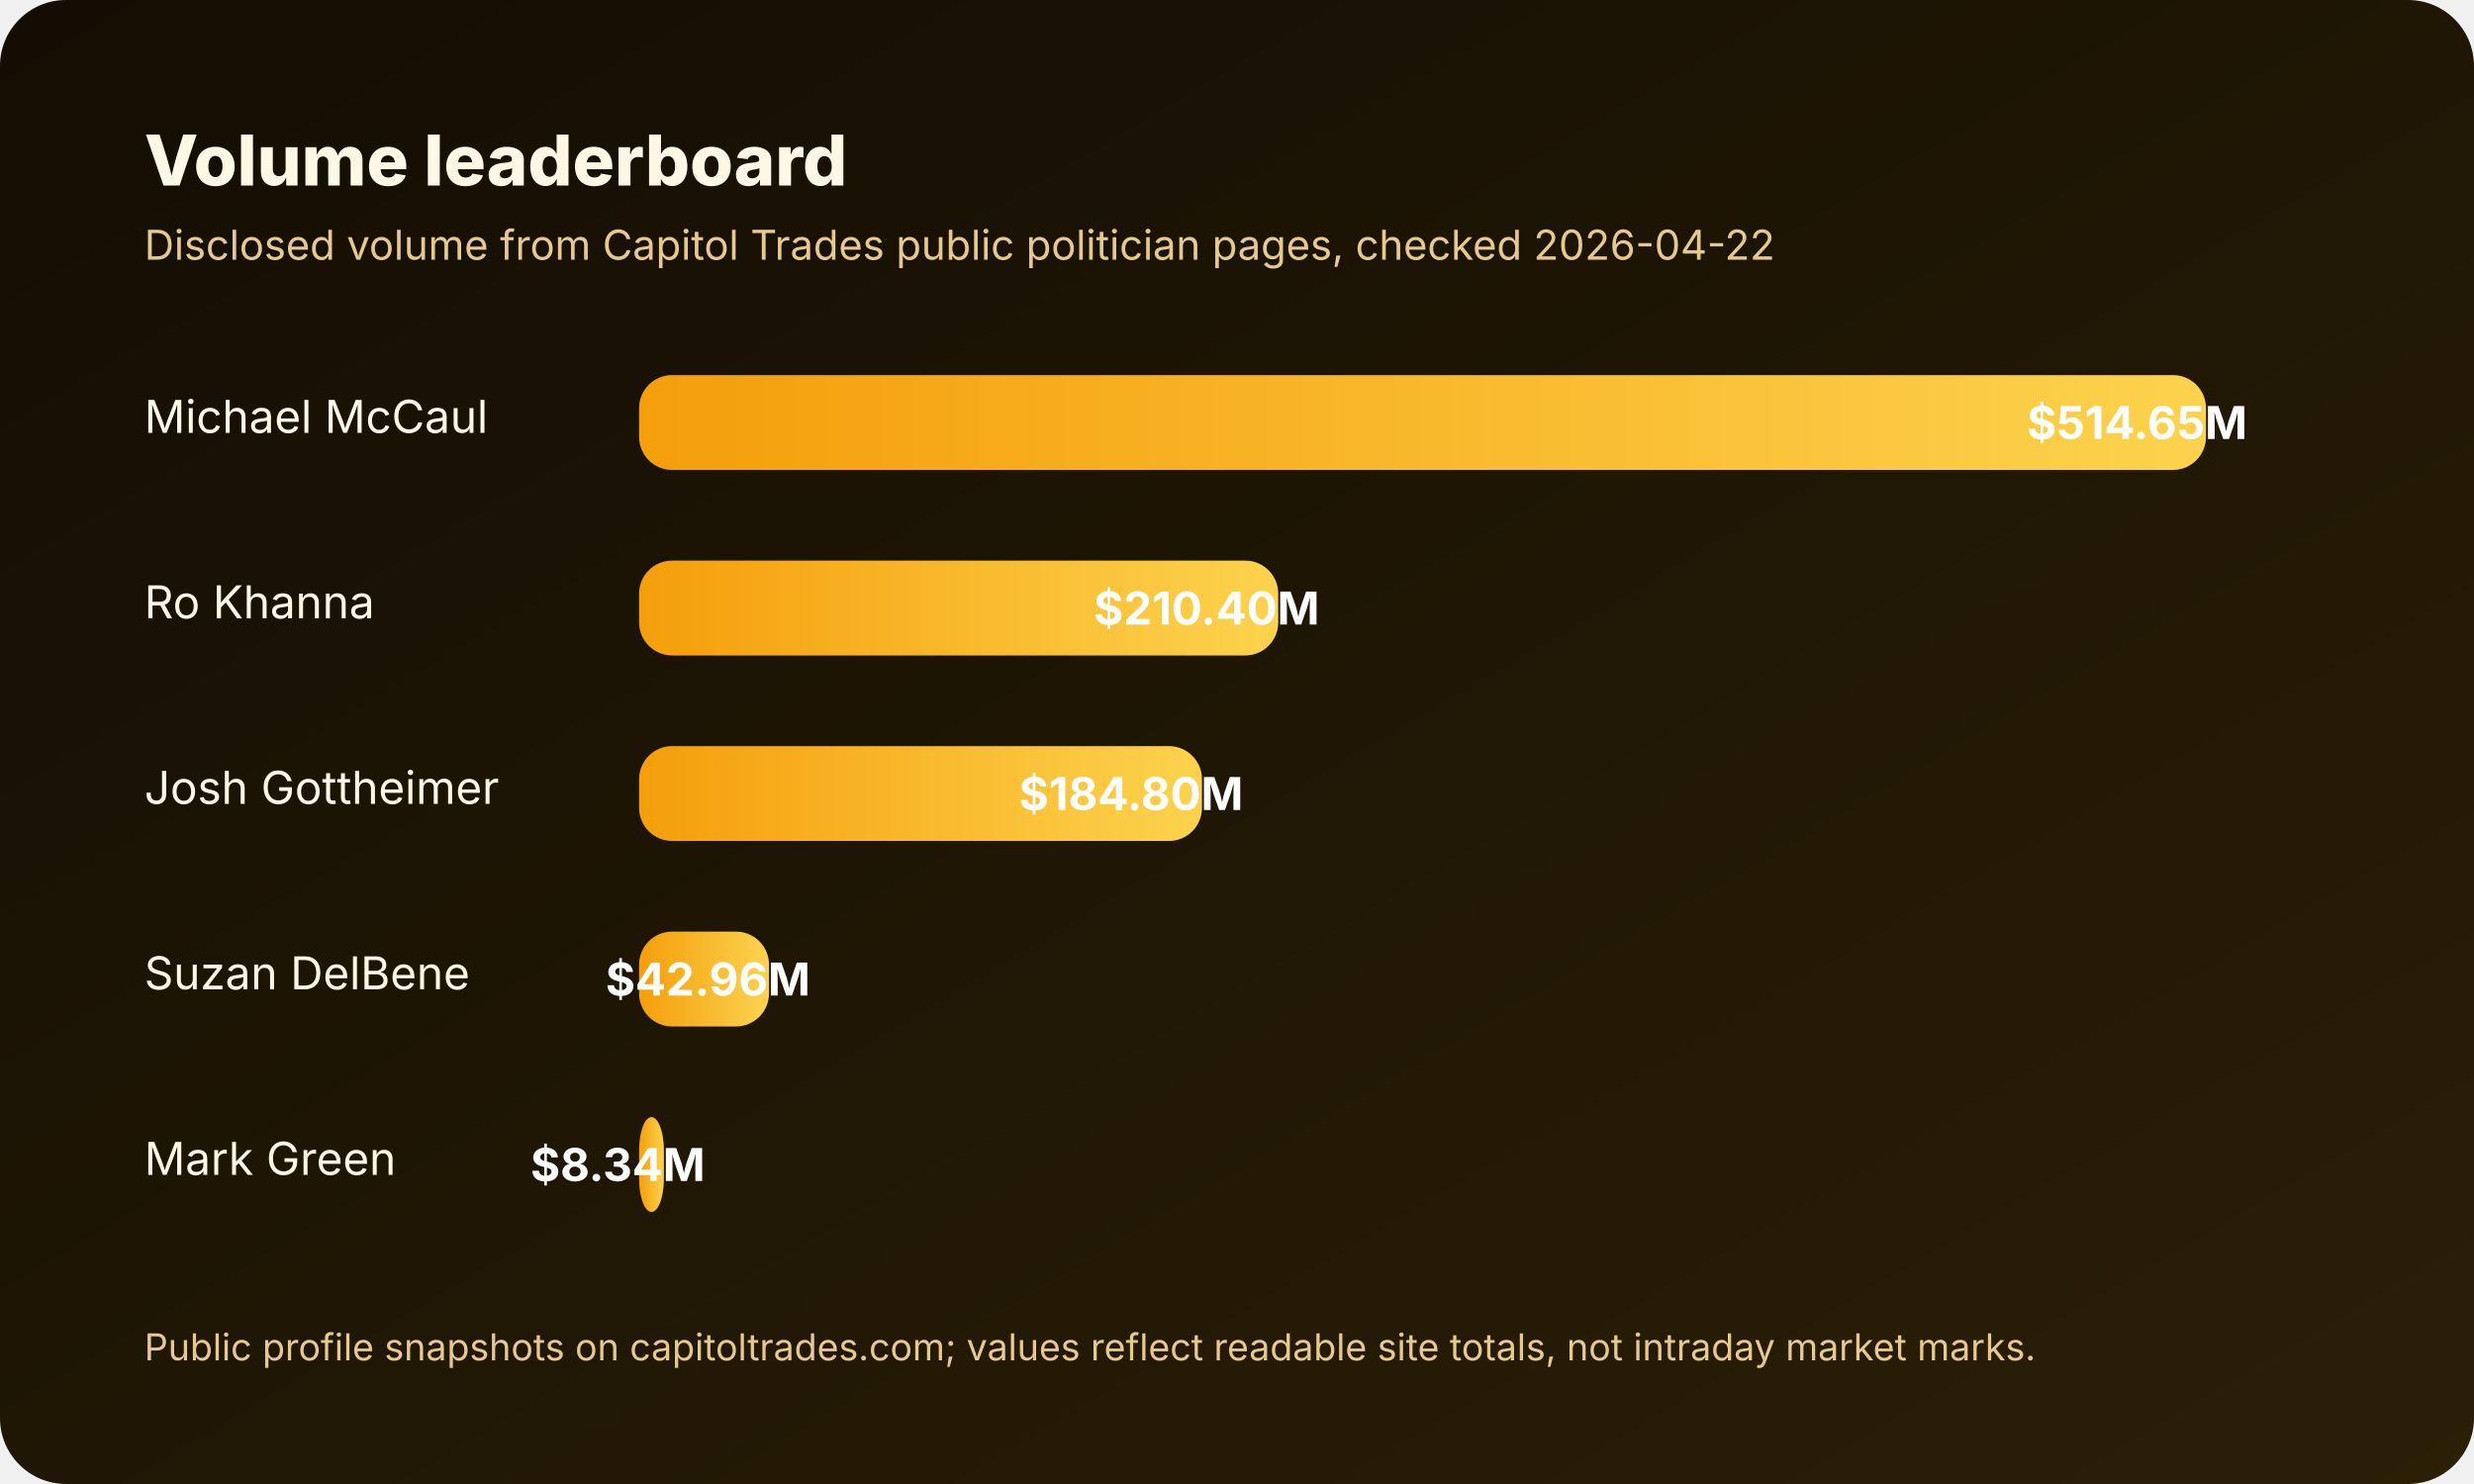
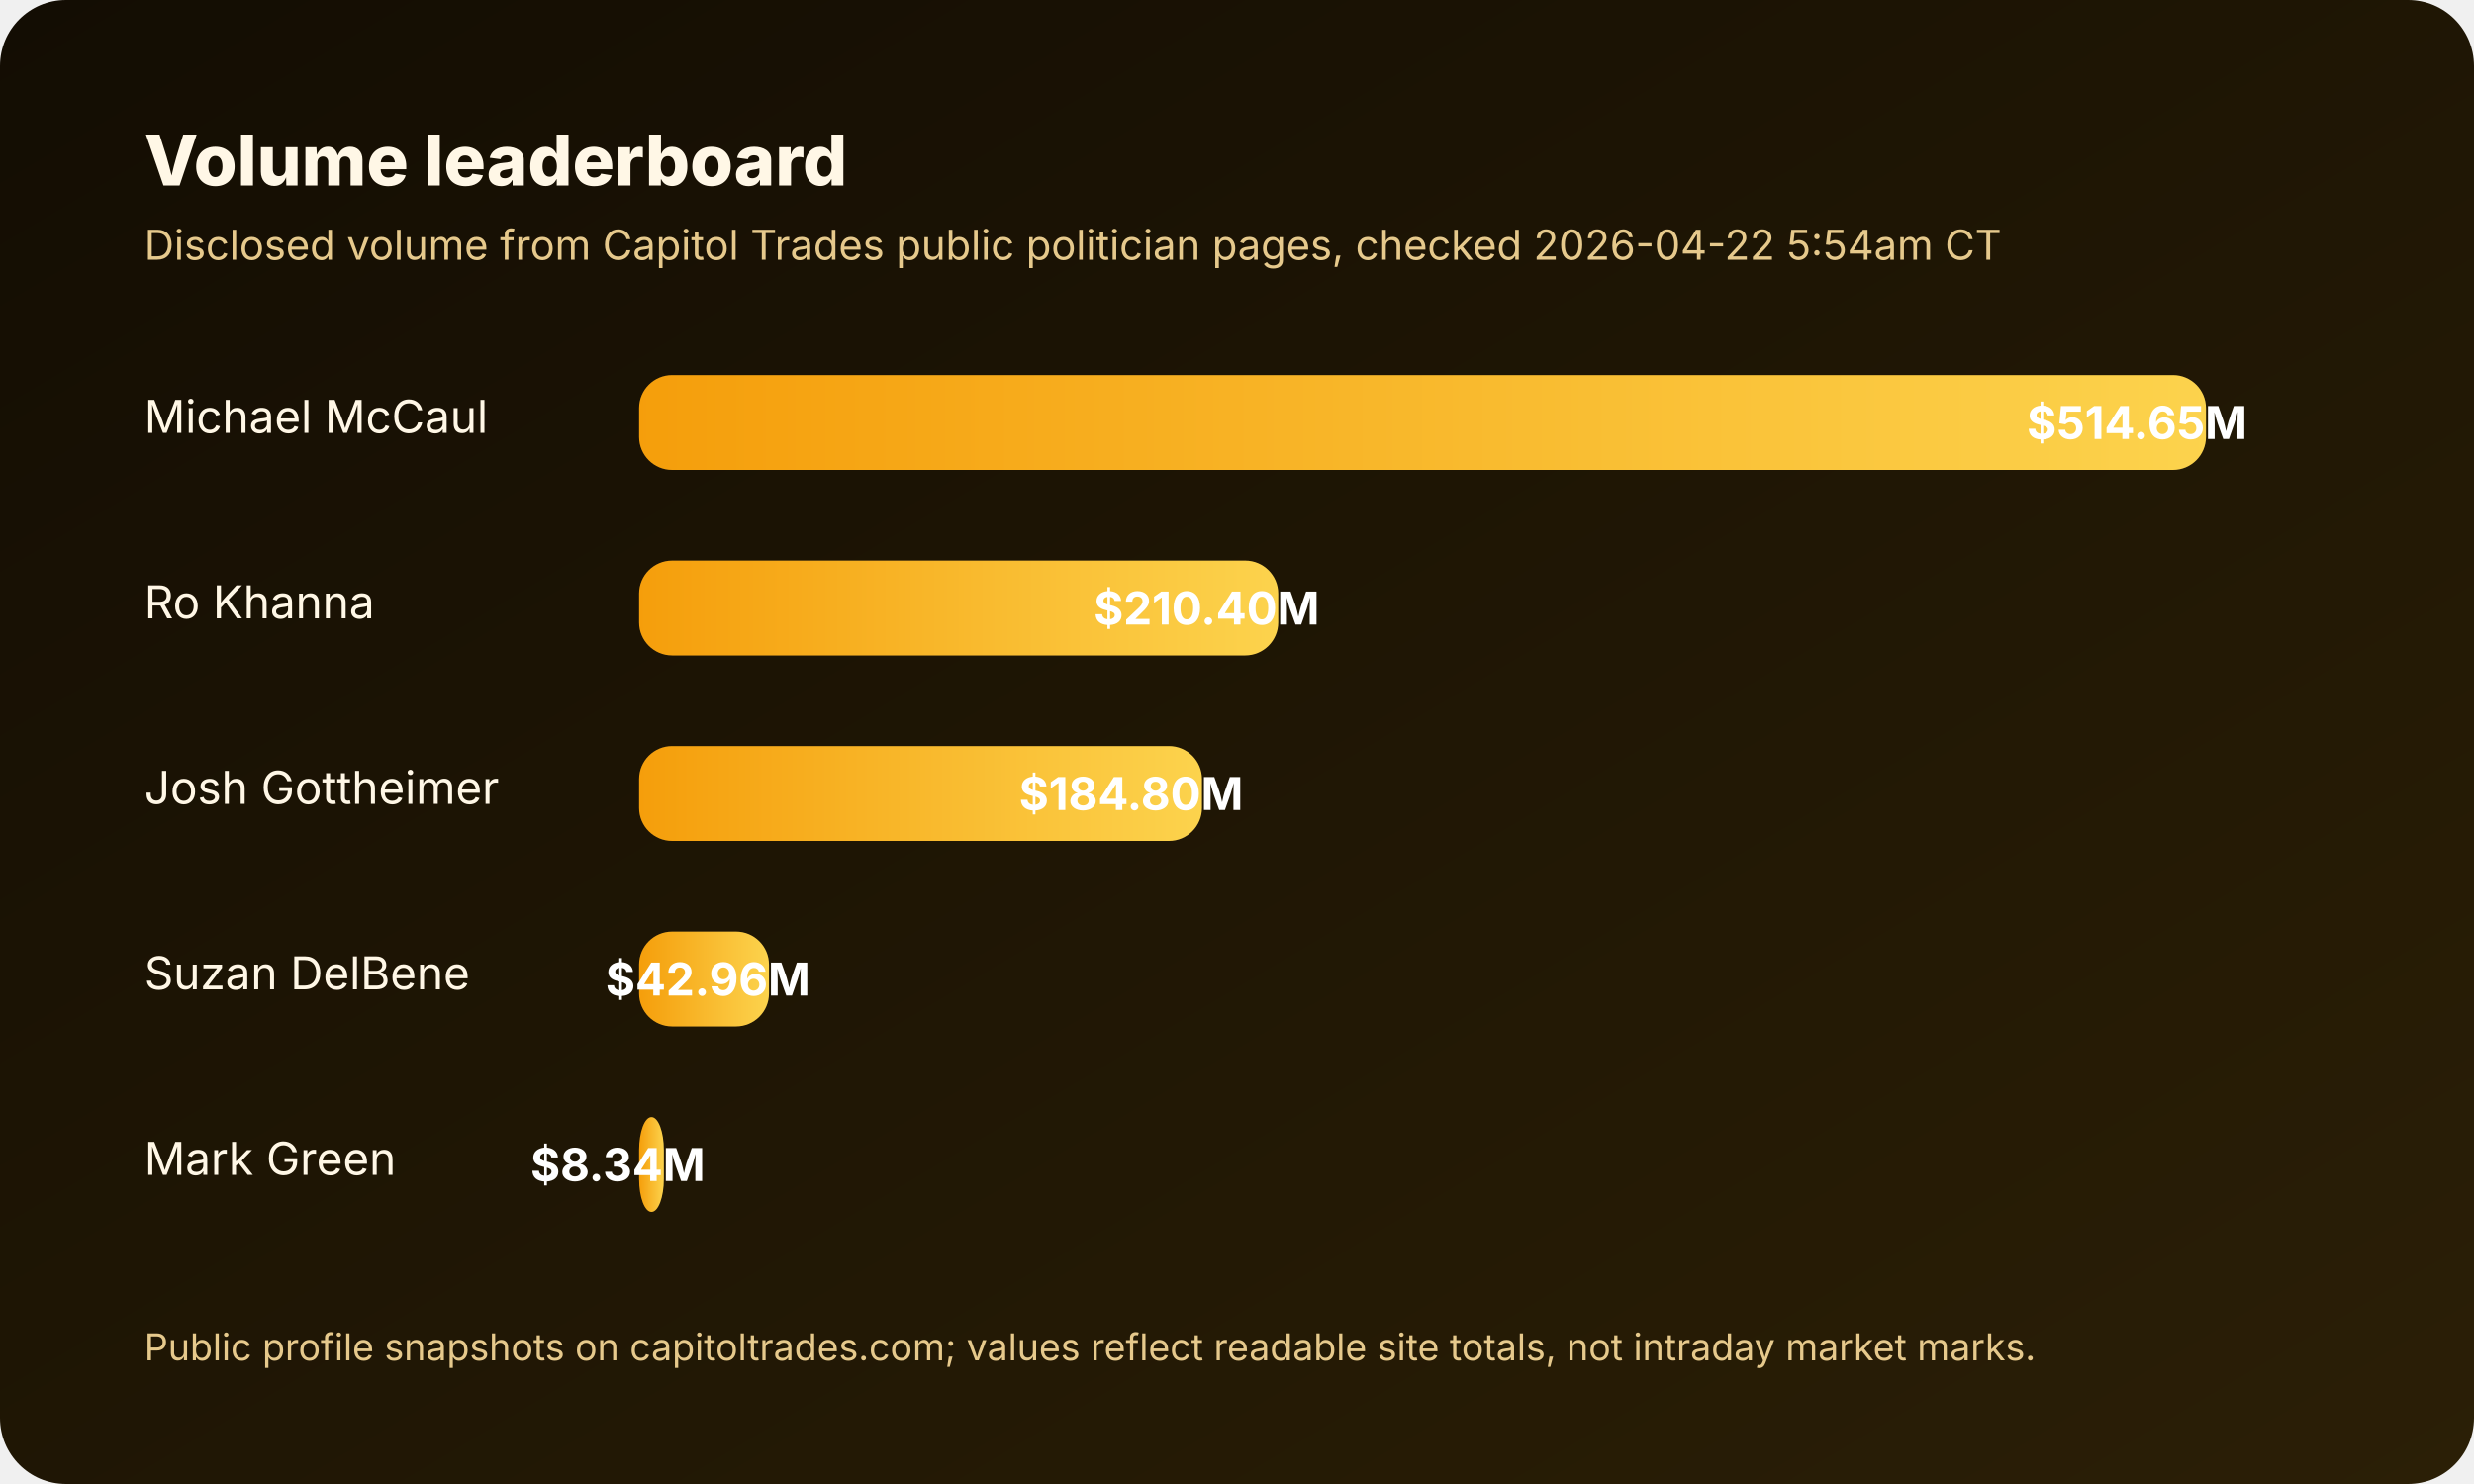
<svg xmlns="http://www.w3.org/2000/svg" width="1200" height="720" viewBox="0 0 1200 720" role="img" aria-labelledby="title desc">
  <defs>
    <linearGradient id="bg" x1="0" x2="1" y1="0" y2="1">
      <stop offset="0%" stop-color="#130d03" />
      <stop offset="100%" stop-color="#2b1f06" />
    </linearGradient>
    <linearGradient id="bar" x1="0" x2="1">
      <stop offset="0%" stop-color="#f59e0b" />
      <stop offset="100%" stop-color="#fcd34d" />
    </linearGradient>
  </defs>
  <rect width="1200" height="720" rx="32" fill="url(#bg)" />
  <text x="70" y="90" fill="#fff7e6" font-size="34" font-family="Inter,Arial,sans-serif" font-weight="800">Volume leaderboard</text>
-   <text x="70" y="126" fill="#e6c98c" font-size="20" font-family="Inter,Arial,sans-serif">Disclosed volume from Capitol Trades public politician pages, checked 2026-04-22</text>
+   <text x="70" y="126" fill="#e6c98c" font-size="20" font-family="Inter,Arial,sans-serif">Disclosed volume from Capitol Trades public politician pages, checked 2026-04-22 5:54am CT</text>
  <g font-family="Inter,Arial,sans-serif" font-size="22" fill="#fff7e6">
    <text x="70" y="210">Michael McCaul</text>
    <rect x="310" y="182" width="760" height="46" rx="16" fill="rgba(255,255,255,0.08)" />
    <rect x="310" y="182" width="760" height="46" rx="16" fill="url(#bar)" />
    <text x="1090" y="213" text-anchor="end" fill="#ffffff" font-weight="700">$514.65M</text>
    <text x="70" y="300">Ro Khanna</text>
    <rect x="310" y="272" width="310" height="46" rx="16" fill="rgba(255,255,255,0.08)" />
    <rect x="310" y="272" width="310" height="46" rx="16" fill="url(#bar)" />
    <text x="640" y="303" text-anchor="end" fill="#ffffff" font-weight="700">$210.40M</text>
    <text x="70" y="390">Josh Gottheimer</text>
    <rect x="310" y="362" width="273" height="46" rx="16" fill="rgba(255,255,255,0.08)" />
    <rect x="310" y="362" width="273" height="46" rx="16" fill="url(#bar)" />
    <text x="603" y="393" text-anchor="end" fill="#ffffff" font-weight="700">$184.80M</text>
    <text x="70" y="480">Suzan DelBene</text>
    <rect x="310" y="452" width="63" height="46" rx="16" fill="rgba(255,255,255,0.08)" />
    <rect x="310" y="452" width="63" height="46" rx="16" fill="url(#bar)" />
    <text x="393" y="483" text-anchor="end" fill="#ffffff" font-weight="700">$42.96M</text>
    <text x="70" y="570">Mark Green</text>
    <rect x="310" y="542" width="12" height="46" rx="16" fill="rgba(255,255,255,0.08)" />
    <rect x="310" y="542" width="12" height="46" rx="16" fill="url(#bar)" />
    <text x="342" y="573" text-anchor="end" fill="#ffffff" font-weight="700">$8.34M</text>
  </g>
  <text x="70" y="660" fill="#e6c98c" font-size="18" font-family="Inter,Arial,sans-serif">Public profile snapshots on capitoltrades.com; values reflect readable site totals, not intraday market marks.</text>
</svg>
